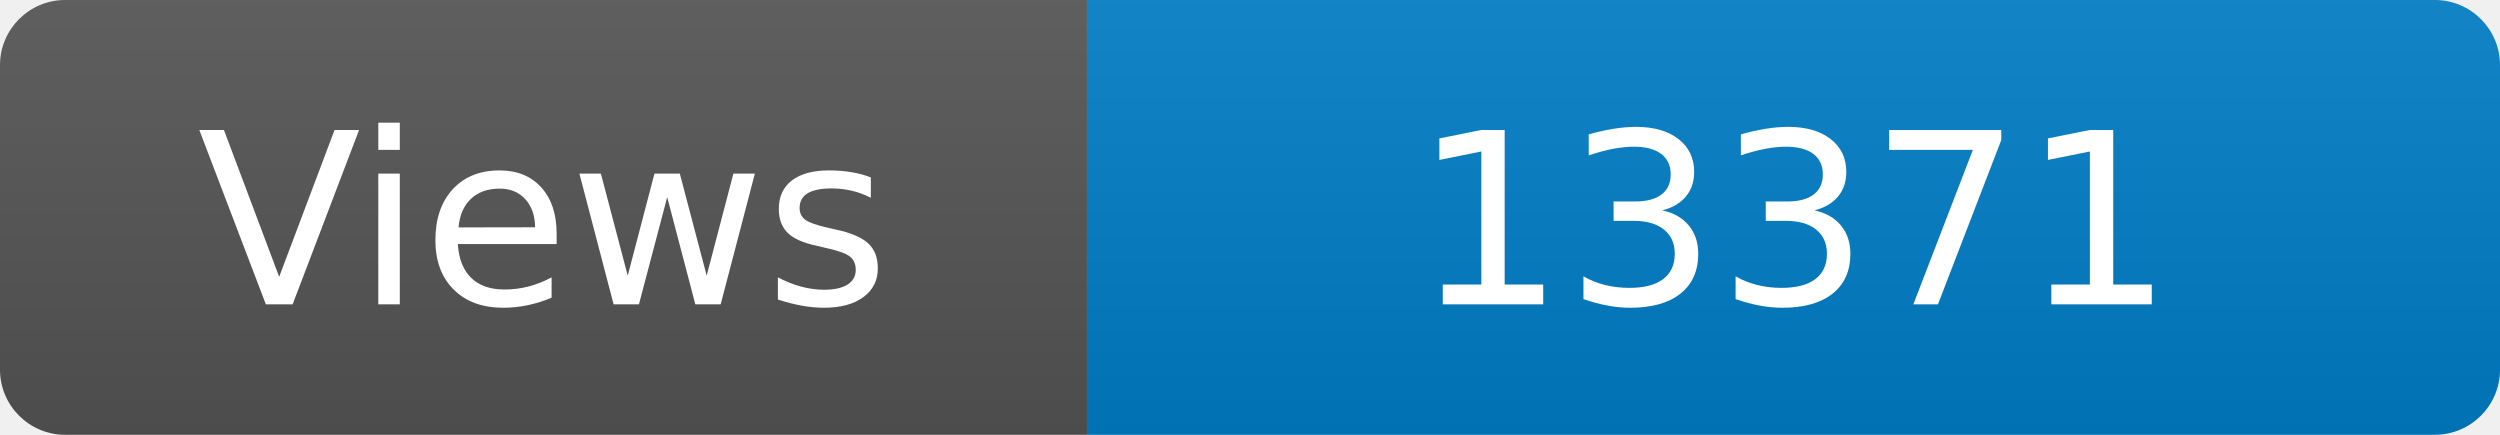
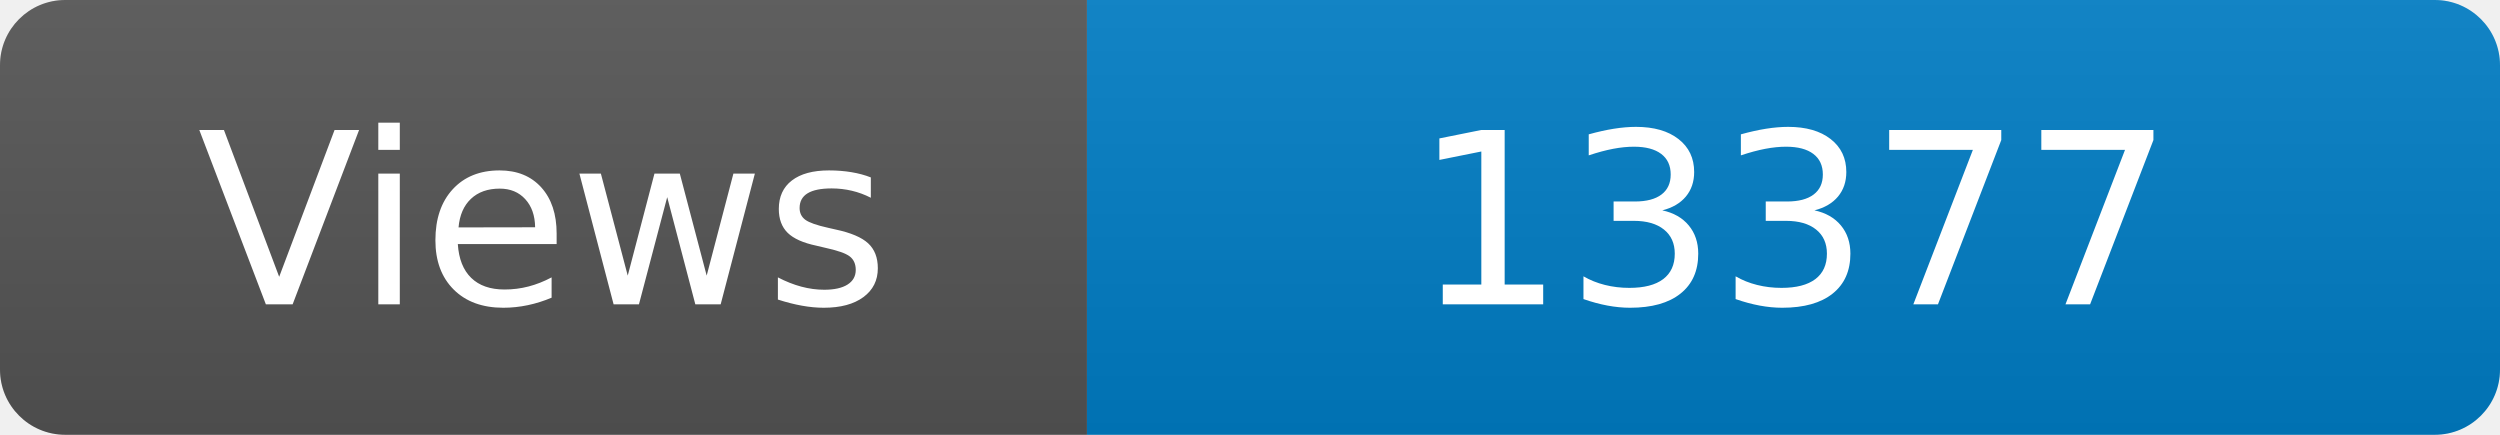
<svg xmlns="http://www.w3.org/2000/svg" width="115" height="20" role="img" aria-label="Maintained?: yes">
  <linearGradient id="s" x2="0" y2="100%">
    <stop offset="0" stop-color="#bbb" stop-opacity=".1" />
    <stop offset="1" stop-opacity=".1" />
  </linearGradient>
  <clipPath id="r">
    <rect width="115" height="20" rx="3" fill="#fff" />
  </clipPath>
  <g clip-path="url(#r)">
    <rect width="50" height="20" fill="#555" />
    <rect x="50" width="160" height="20" fill="#007ec6" />
    <rect width="115" height="20" fill="url(#s)" />
  </g>
  <g fill="#fff" text-anchor="middle" font-family="Verdana,Geneva,DejaVu Sans,sans-serif" font-size="110">
    <text x="250" y="140" transform="scale(.1)" fill="#fff">Views</text>
-     <text x="825" y="140" transform="scale(.1)" fill="#fff">13371</text>
+     <text x="825" y="140" transform="scale(.1)" fill="#fff">13377</text>
  </g>
</svg>
